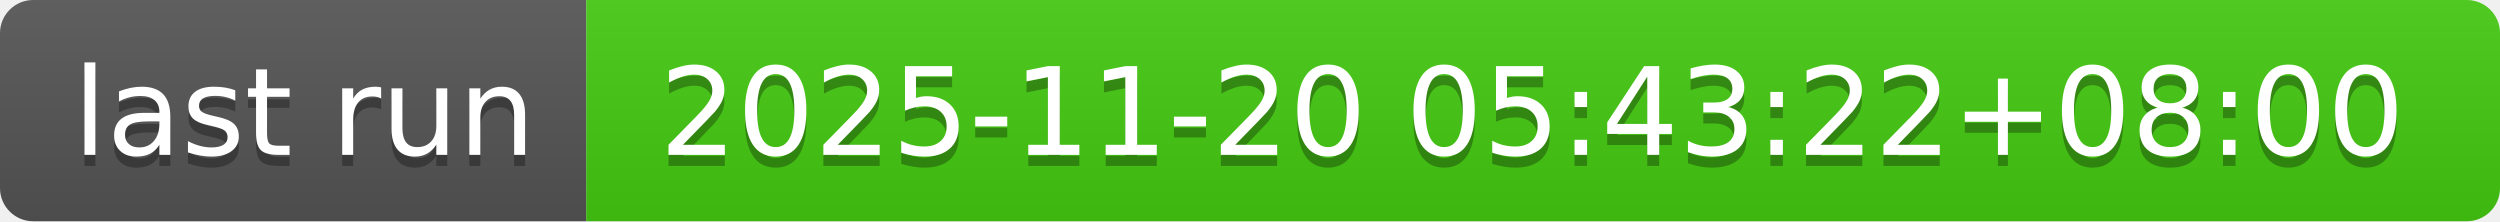
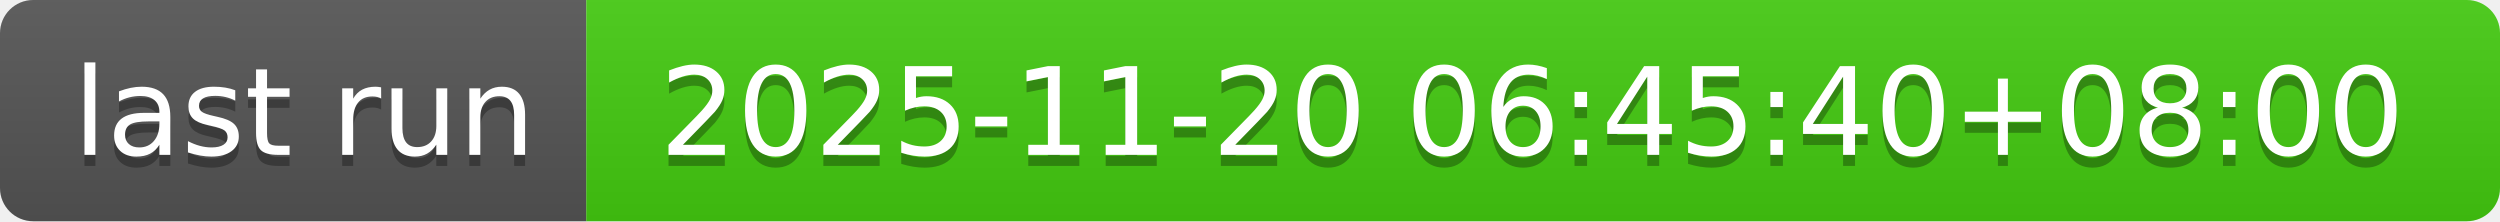
- <svg xmlns="http://www.w3.org/2000/svg" width="226" height="20" role="img" aria-label="last run: 2025-11-20 05:43:22+08:00">
+ <svg xmlns="http://www.w3.org/2000/svg" width="226" height="20" role="img" aria-label="last run: 2025-11-20 06:45:40+08:00">
  <linearGradient id="s" x2="0" y2="100%">
    <stop offset="0" stop-color="#bbb" stop-opacity=".1" />
    <stop offset="1" stop-opacity=".1" />
  </linearGradient>
  <clipPath id="r">
    <rect width="226" height="20" rx="3" fill="#fff" />
  </clipPath>
  <g clip-path="url(#r)">
    <rect width="53" height="20" fill="#555" />
    <rect x="53" width="173" height="20" fill="#4c1" />
    <rect width="226" height="20" fill="url(#s)" />
  </g>
  <g fill="#fff" text-anchor="middle" font-family="Verdana,Geneva,DejaVu Sans,sans-serif" text-rendering="geometricPrecision" font-size="110">
    <text aria-hidden="true" x="275" y="150" fill="#010101" fill-opacity=".3" transform="scale(.1)" textLength="430">last run</text>
    <text x="275" y="140" transform="scale(.1)" fill="#fff" textLength="430">last run</text>
-     <text aria-hidden="true" x="1385" y="150" fill="#010101" fill-opacity=".3" transform="scale(.1)" textLength="1630">2025-11-20 05:43:22+08:00</text>
-     <text x="1385" y="140" transform="scale(.1)" fill="#fff" textLength="1630">2025-11-20 05:43:22+08:00</text>
+     <text aria-hidden="true" x="1385" y="150" fill="#010101" fill-opacity=".3" transform="scale(.1)" textLength="1630">2025-11-20 06:45:40+08:00</text>
+     <text x="1385" y="140" transform="scale(.1)" fill="#fff" textLength="1630">2025-11-20 06:45:40+08:00</text>
  </g>
</svg>
